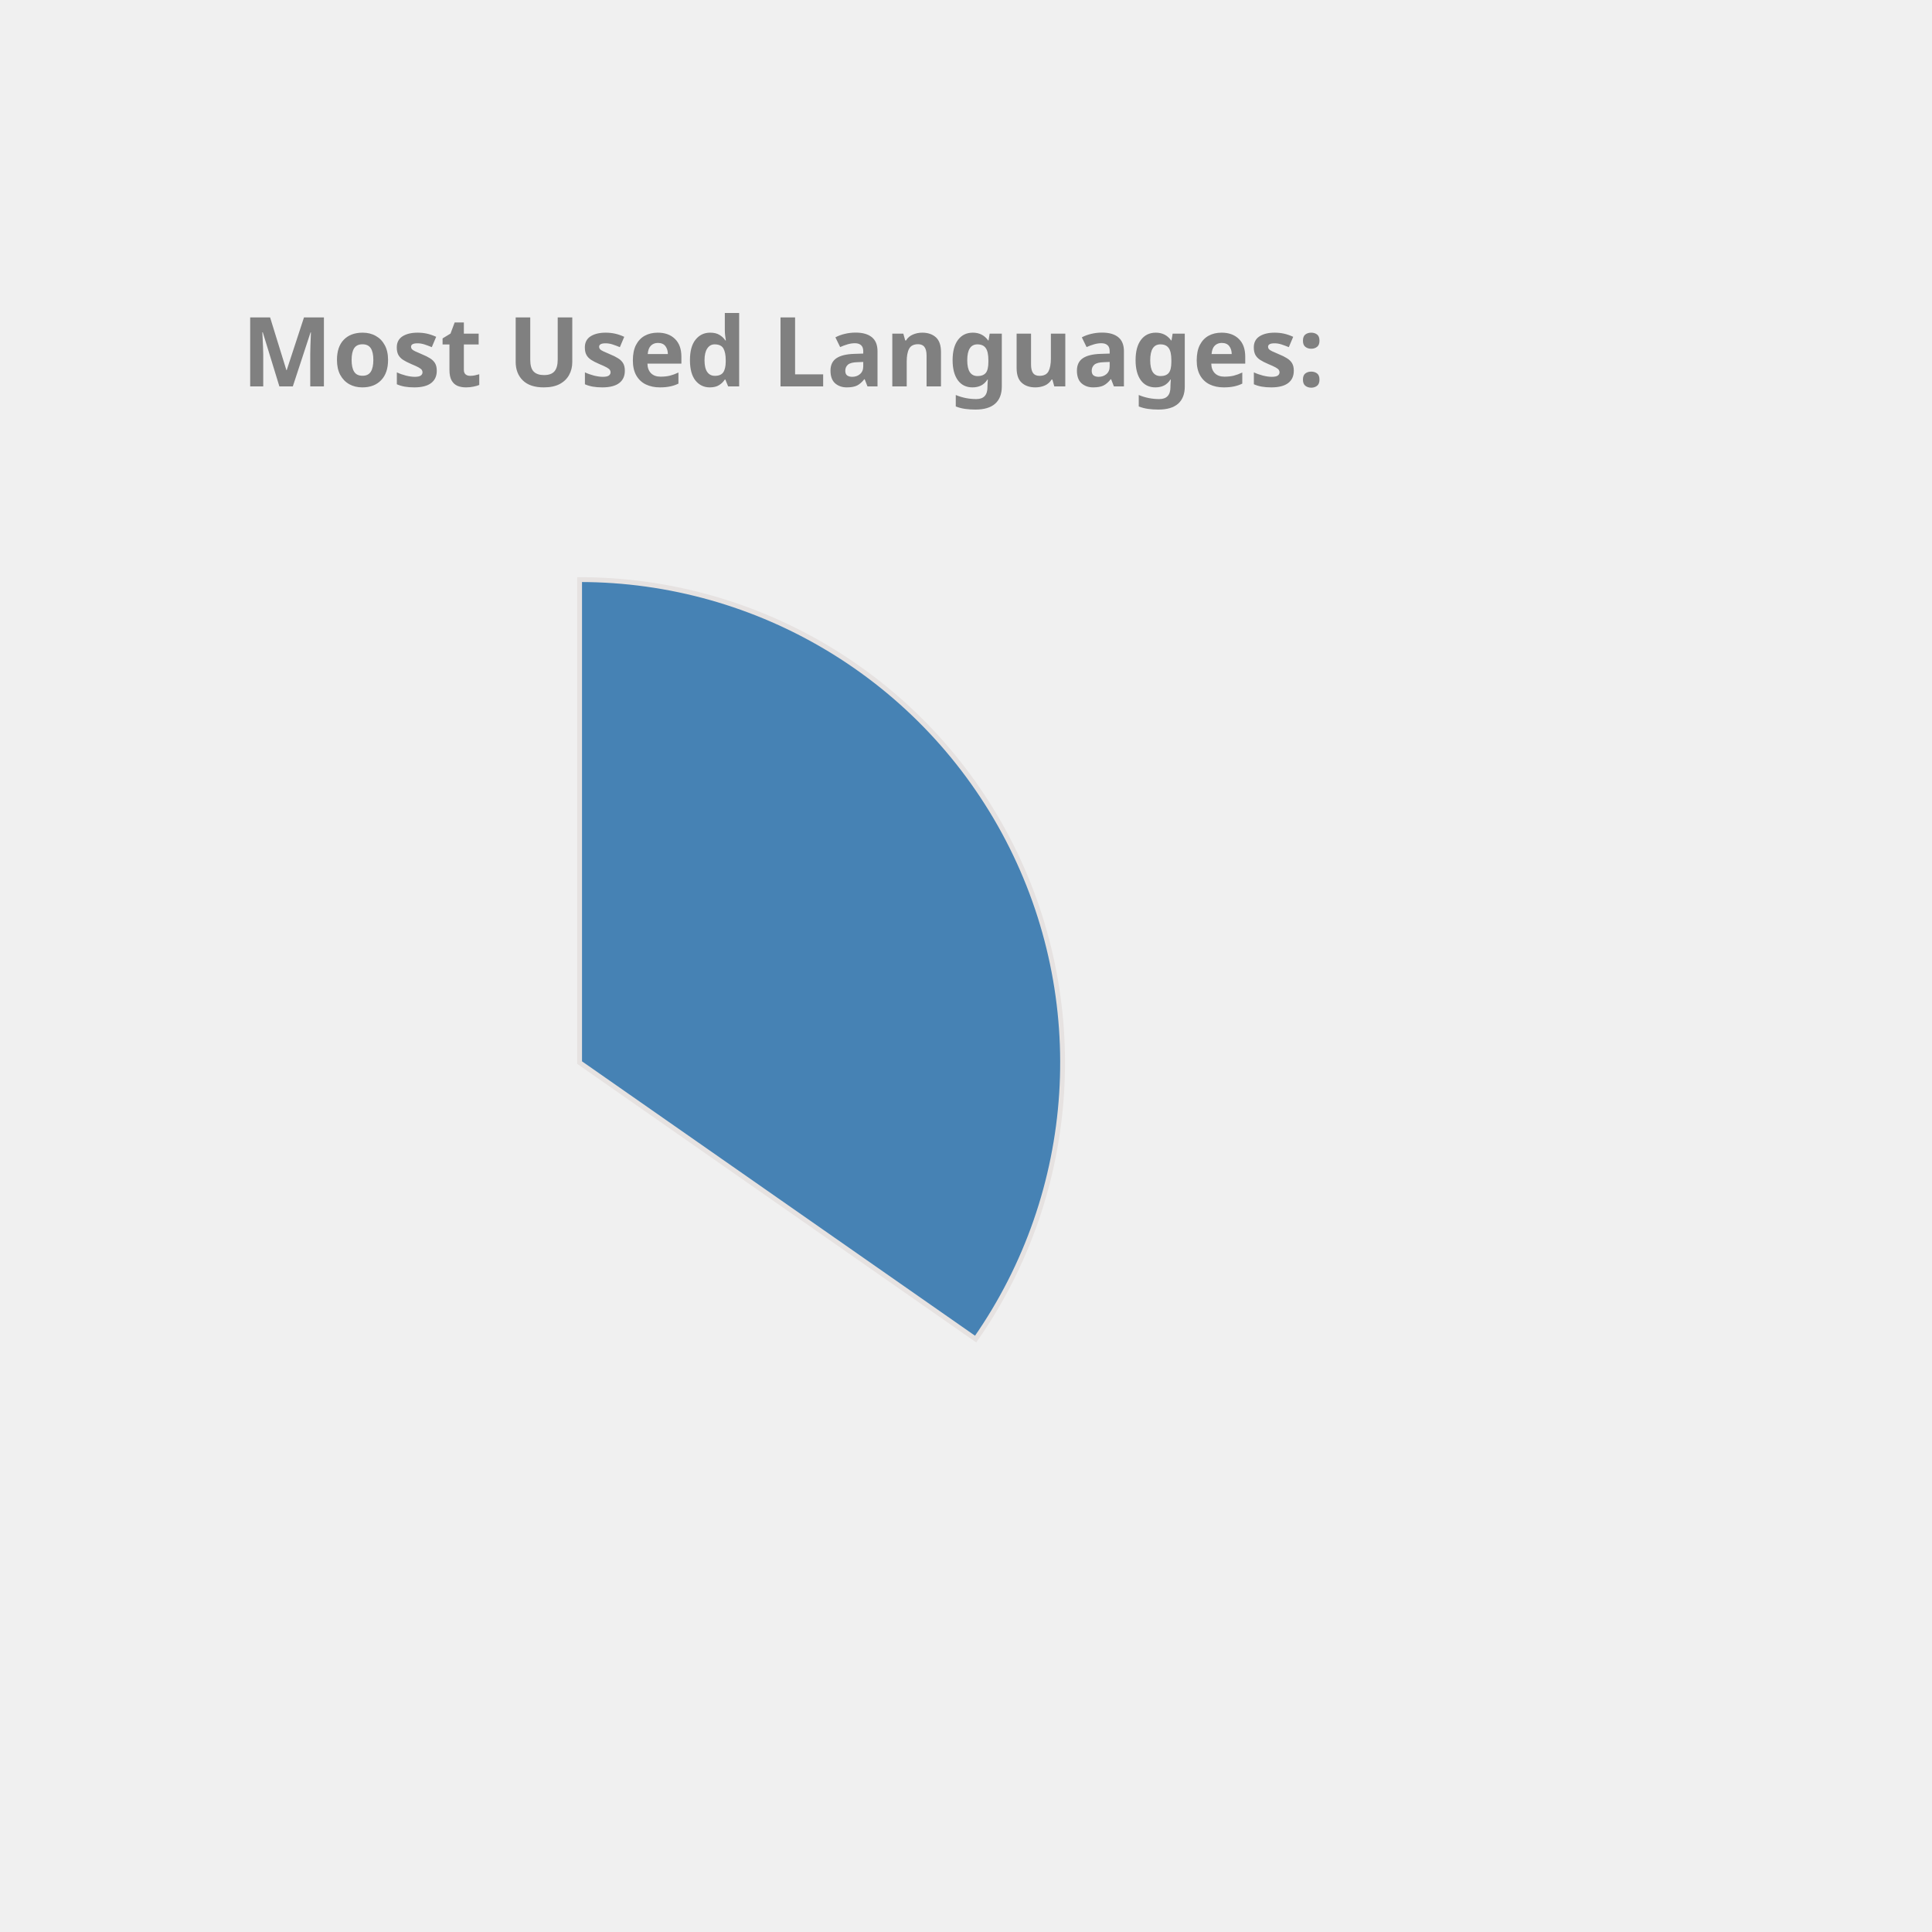
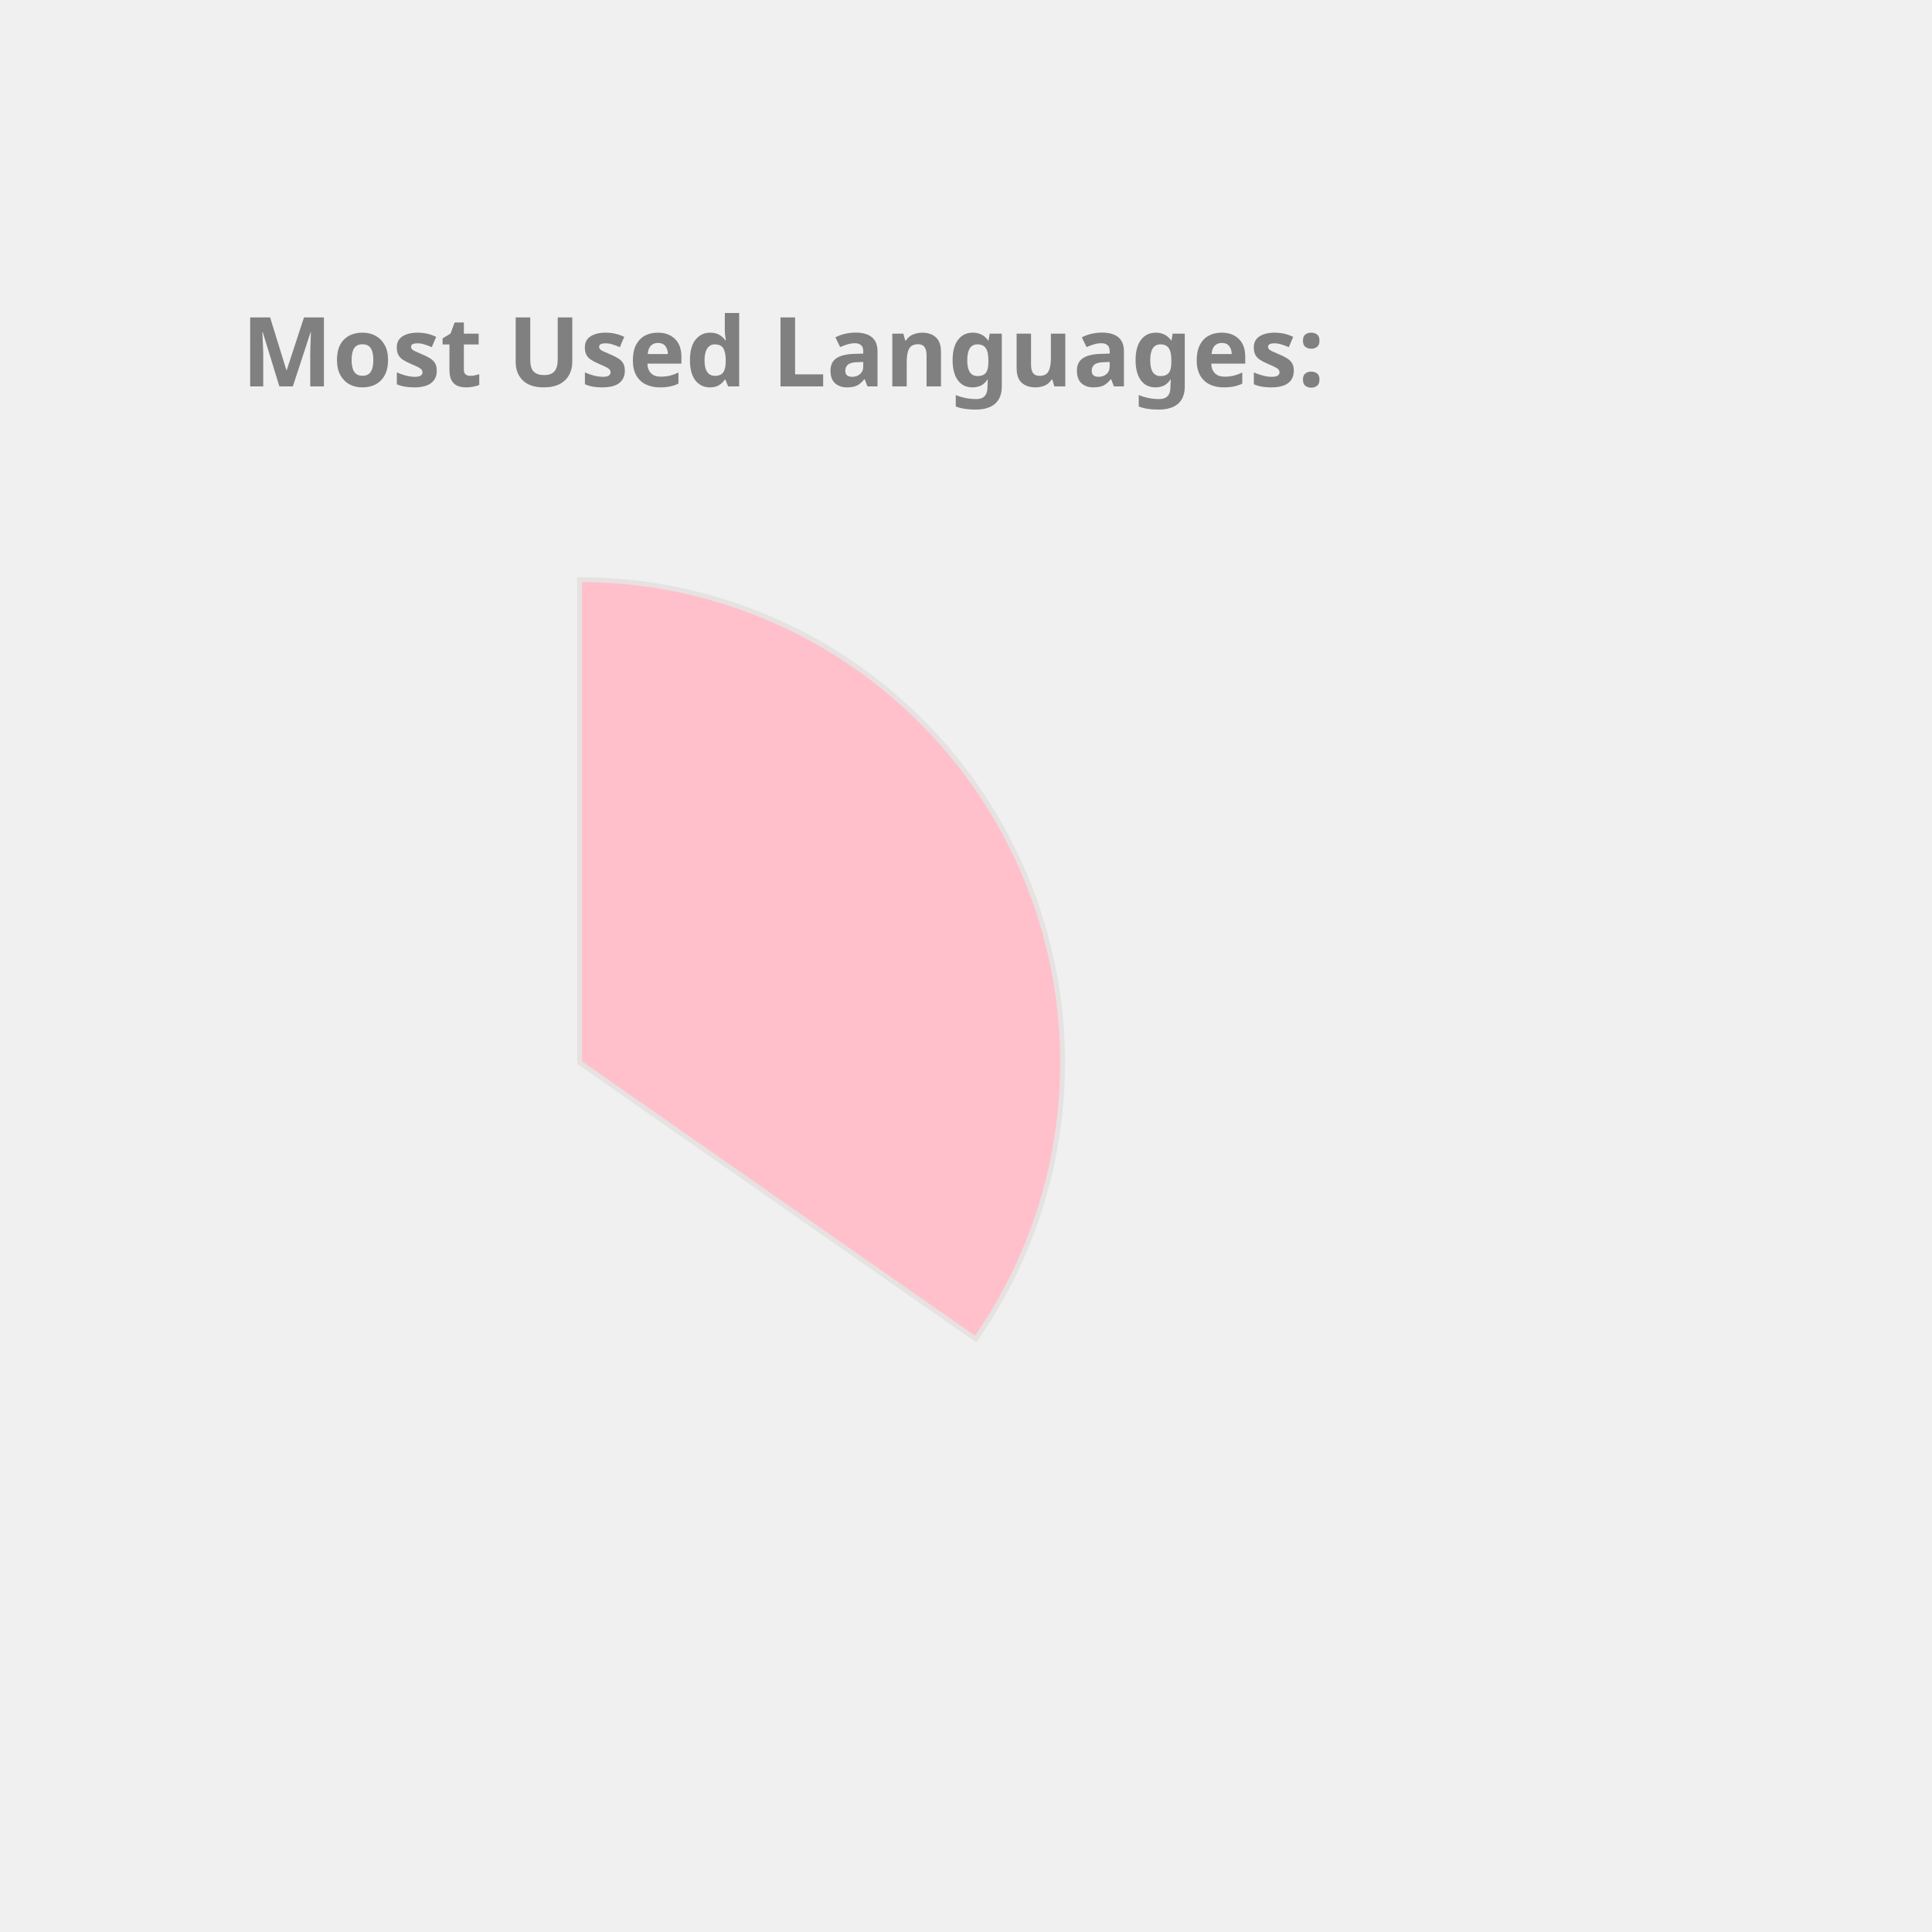
<svg xmlns="http://www.w3.org/2000/svg" height="350px" width="350px" viewBox="0 0 400 400">
  <style> 
        .label {
                font: bold 20px sans-serif;
                color: #404040;
                -webkit-text-stroke: 1px white;
        }

        path {
                stroke: #E6E2E1;
                stroke-width: 1px;
                transform: translate(60px, 100px);
        }

        .path_1 {
                animation: fadeIn 5s linear forwards;
        }

        .path_2 {
                transform: scale(0);
                animation: fadeIn 5s linear forwards 5s;
        }


        
        .path_3 {
                transform: scale(0);
                animation: fadeIn 5s linear forwards 10s;
        }


        .path_4 {
                transform: scale(0);
                animation: fadeIn 5s linear forwards 15s;
        }

        .path_5 {
                transform: scale(0);
                animation: fadeIn 5s linear forwards 20s;
        }

        .path_6 {
                transform: scale(0);
                animation: fadeIn 5s linear forwards 25s;
        }

        .path_7 {
                transform: scale(0);
                animation: fadeIn 5s linear forwards 30s;
        }

        .path_8 {
                transform: scale(0);
                animation: fadeIn 5s linear forwards 35s;
        }

        .path_9 {
                transform: scale(0);
                animation: fadeIn 5s linear forwards 40s;
        }

        .path_10 {
                transform: scale(0);
                animation: fadeIn 5s linear forwards 45s;
        }

        @keyframes fadeIn {
                0% {                        
                        transform: translate(250px, 300px) rotate(0deg) scale(0);
                        
                }
                50% {
                        transform: translate(150px, 220px) rotate(180deg) scale(0.5);
                        
                }
                
                100% {
                        transform: translate(60px, 120px) rotate(360deg) scale(1);
                        
                }
        }
        .txt_1 {
                opacity: 0;
                animation: txtShow 5s linear forwards 0s;
        }

        .txt_2 {
                opacity: 0;
                animation: txtShow 5s linear forwards 5s;
        }

        .txt_3 {
                opacity: 0;
                animation: txtShow 5s linear forwards 10s;
        }

        .txt_4 {
                opacity: 0;
                animation: txtShow 5s linear forwards 15s;
        }

        .txt_5 {
                opacity: 0;
                animation: txtShow 5s linear forwards 20s;
        }

        .txt_6 {
                opacity: 0;
                animation: txtShow 5s linear forwards 25s;
        }

        .txt_7 {
                opacity: 0;
                animation: txtShow 5s linear forwards 30s;
        }

        .txt_8 {
                opacity: 0;
                animation: txtShow 5s linear forwards 35s;
        }

        .txt_9 {
                opacity: 0;
                animation: txtShow 5s linear forwards 40s;
        }

        .txt_10 {
                opacity: 0;
                animation: txtShow 5s linear forwards 45s;
        }

        @keyframes txtShow {
                0% {                        
                        opacity: 0;
                        transform: translate(0px, 0px) scale(0);
                }
                100% {
                        opacity: 1;
                        transform: translate(0px, 0px) scale(1);
                        
                }
        }
</style>
-   <path class="path_1" d="M 60,120 L 60,20 A 100,100 0 0 1 141.995,177.243 Z" fill="SteelBlue" stroke="#fff" stroke-width="2" />
-   <text class="txt_1" x="260" y="150" fill="SteelBlue" stroke="SteelBlue" stroke-width="1">JavaScript</text>
-   <path class="path_2" d="M 60,120 L 141.995,177.243 A 100,100 0 0 1 -15.011,186.131 Z" fill="DodgerBlue" stroke="#fff" stroke-width="2" />
-   <text class="txt_2" x="260" y="170" fill="DodgerBlue" stroke="DodgerBlue" stroke-width="1">C++</text>
-   <path class="path_3" d="M 60,120 L -15.011,186.131 A 100,100 0 0 1 -9.365,47.969 Z" fill="DarkKhaki" stroke="#fff" stroke-width="2" />
-   <text class="txt_3" x="260" y="190" fill="DarkKhaki" stroke="DarkKhaki" stroke-width="1">Java</text>
-   <path class="path_4" d="M 60,120 L -9.365,47.969 A 100,100 0 0 1 53.094,20.239 Z" fill="Orange" stroke="#fff" stroke-width="2" />
-   <text class="txt_4" x="260" y="210" fill="Orange" stroke="Orange" stroke-width="1">HTML</text>
-   <path class="path_5" d="M 60,120 L 53.094,20.239 A 100,100 0 0 1 60,20 Z" fill="Coral" stroke="#fff" stroke-width="2" />
-   <text class="txt_5" x="260" y="230" fill="Coral" stroke="Coral" stroke-width="1">CSS</text>
+   <path class="path_1" d="M 60,120 L 60,20 A 100,100 0 0 1 141.995,177.243 Z" fill="Pink" stroke="#fff" stroke-width="2" />
+   <text class="txt_1" x="260" y="150" fill="Pink" stroke="Pink" stroke-width="1">JavaScript</text>
+   <path class="path_2" d="M 60,120 L 141.995,177.243 A 100,100 0 0 1 -15.011,186.131 Z" fill="Tan" stroke="#fff" stroke-width="2" />
+   <text class="txt_2" x="260" y="170" fill="Tan" stroke="Tan" stroke-width="1">C++</text>
+   <path class="path_3" d="M 60,120 L -15.011,186.131 A 100,100 0 0 1 -9.365,47.969 Z" fill="CornflowerBlue" stroke="#fff" stroke-width="2" />
+   <text class="txt_3" x="260" y="190" fill="CornflowerBlue" stroke="CornflowerBlue" stroke-width="1">Java</text>
+   <path class="path_4" d="M 60,120 L -9.365,47.969 A 100,100 0 0 1 53.094,20.239 Z" fill="RoyalBlue" stroke="#fff" stroke-width="2" />
+   <text class="txt_4" x="260" y="210" fill="RoyalBlue" stroke="RoyalBlue" stroke-width="1">HTML</text>
+   <path class="path_5" d="M 60,120 L 53.094,20.239 A 100,100 0 0 1 60,20 Z" fill="Salmon" stroke="#fff" stroke-width="2" />
+   <text class="txt_5" x="260" y="230" fill="Salmon" stroke="Salmon" stroke-width="1">CSS</text>
  <g class="label">
    <text x="50" y="80" fill="grey">Most Used Languages:</text>
  </g>
</svg>
